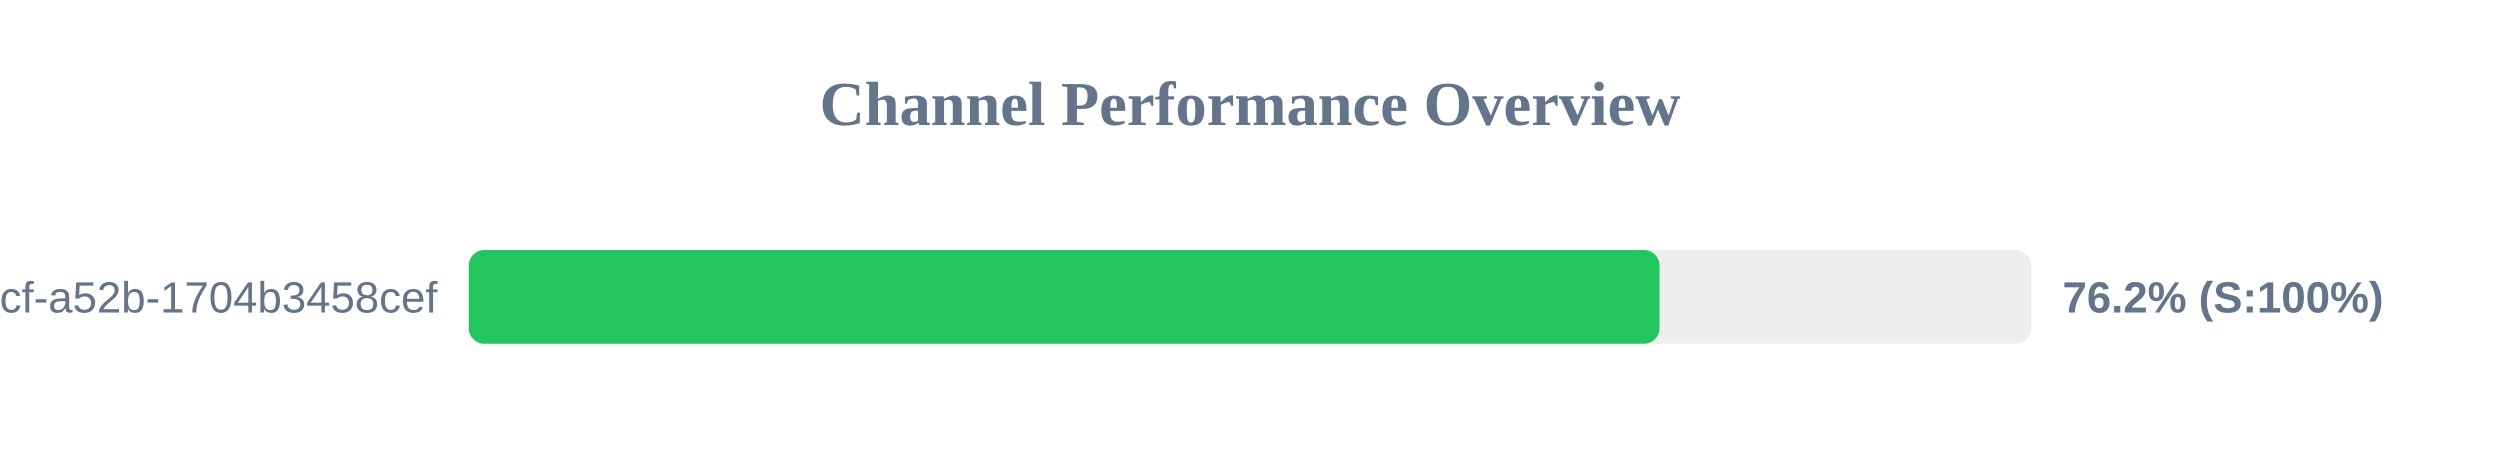
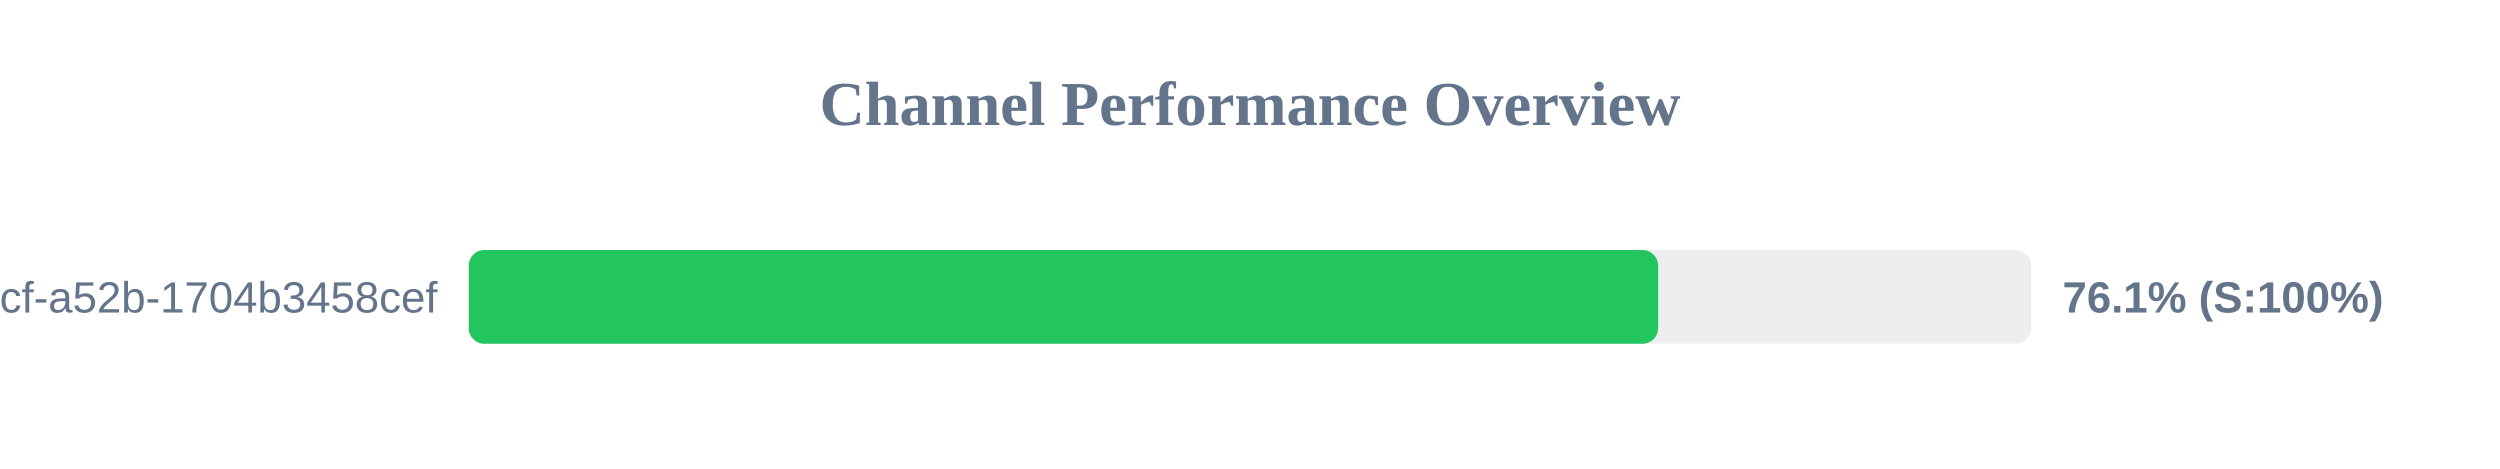
<svg xmlns="http://www.w3.org/2000/svg" width="800" height="150" version="1.1">
  <style>
        .row { font: 14px Arial; fill: #64748b; }
        .score { font: bold 14px Arial; fill: #64748b; }
    </style>
  <text x="400" y="40" text-anchor="middle" font-size="20px" font-weight="bold" fill="#64748b">Channel Performance Overview</text>
  <rect x="150" y="80" width="500" height="30" fill="#eee" rx="5" />
-   <rect x="150" y="80" width="381.05" height="30" fill="#22c55e" rx="5" />
+   <rect x="150" y="80" width="380.6" height="30" fill="#22c55e" rx="5" />
  <text x="140" y="100" text-anchor="end" class="row">?uuid=0cb527d9-6117-4bcf-a52b-1704b3458cef</text>
-   <text x="660" y="100" text-anchor="start" class="score">76.2% (S:100%)</text>
+   <text x="660" y="100" text-anchor="start" class="score">76.1% (S:100%)</text>
</svg>
